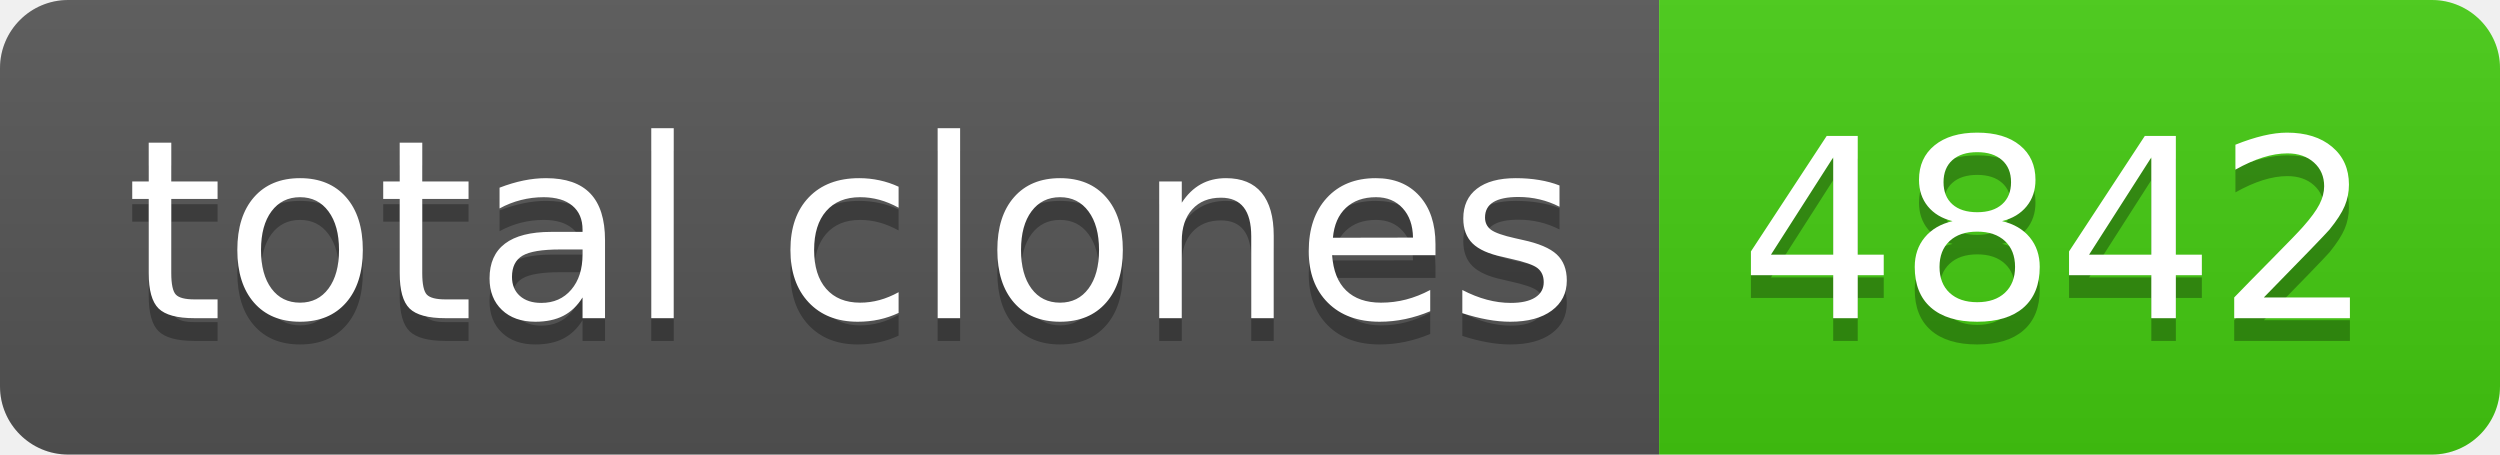
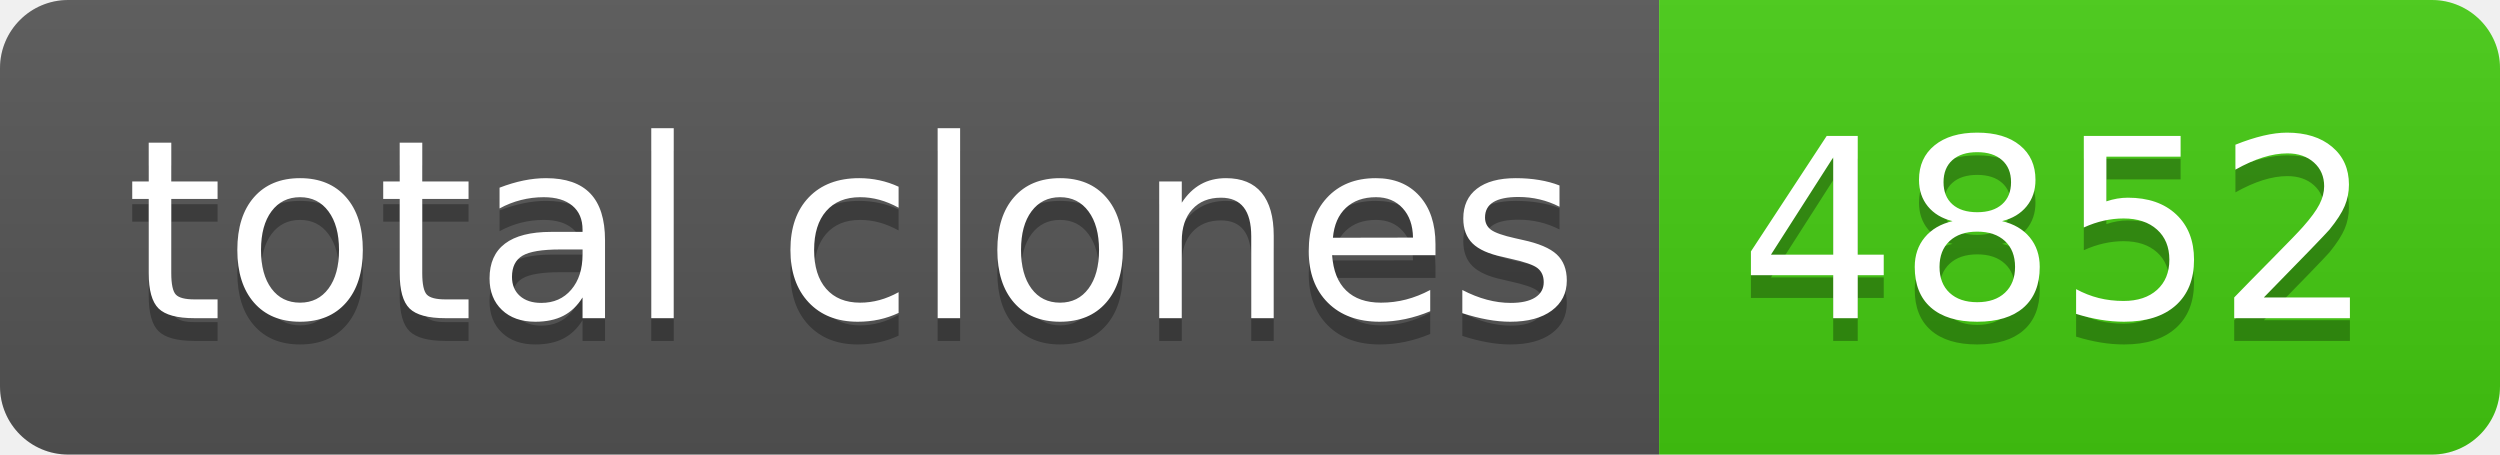
- <svg xmlns="http://www.w3.org/2000/svg" width="110" height="20" role="img" aria-label="total clones: 4842">
+ <svg xmlns="http://www.w3.org/2000/svg" width="110" height="20" role="img" aria-label="total clones: 4852">
  <linearGradient id="s" x2="0" y2="100%">
    <stop offset="0" stop-color="#bbb" stop-opacity=".1" />
    <stop offset="1" stop-opacity=".1" />
  </linearGradient>
  <clipPath id="r">
    <rect width="110" height="20" rx="3" fill="#fff" />
  </clipPath>
  <g clip-path="url(#r)">
    <rect width="73" height="20" fill="#555" />
    <rect x="73" width="37" height="20" fill="#4c1" />
    <rect width="110" height="20" fill="url(#s)" />
  </g>
  <g fill="#fff" text-anchor="middle" font-family="Verdana,Geneva,DejaVu Sans,sans-serif" text-rendering="geometricPrecision" font-size="110">
    <text aria-hidden="true" x="375" y="150" fill="#010101" fill-opacity=".3" transform="scale(.1)" textLength="630">total clones</text>
    <text x="375" y="140" transform="scale(.1)" fill="#fff" textLength="630">total clones</text>
-     <text aria-hidden="true" x="905" y="150" fill="#010101" fill-opacity=".3" transform="scale(.1)" textLength="270">4842</text>
-     <text x="905" y="140" transform="scale(.1)" fill="#fff" textLength="270">4842</text>
+     <text aria-hidden="true" x="905" y="150" fill="#010101" fill-opacity=".3" transform="scale(.1)" textLength="270">4852</text>
+     <text x="905" y="140" transform="scale(.1)" fill="#fff" textLength="270">4852</text>
  </g>
</svg>
